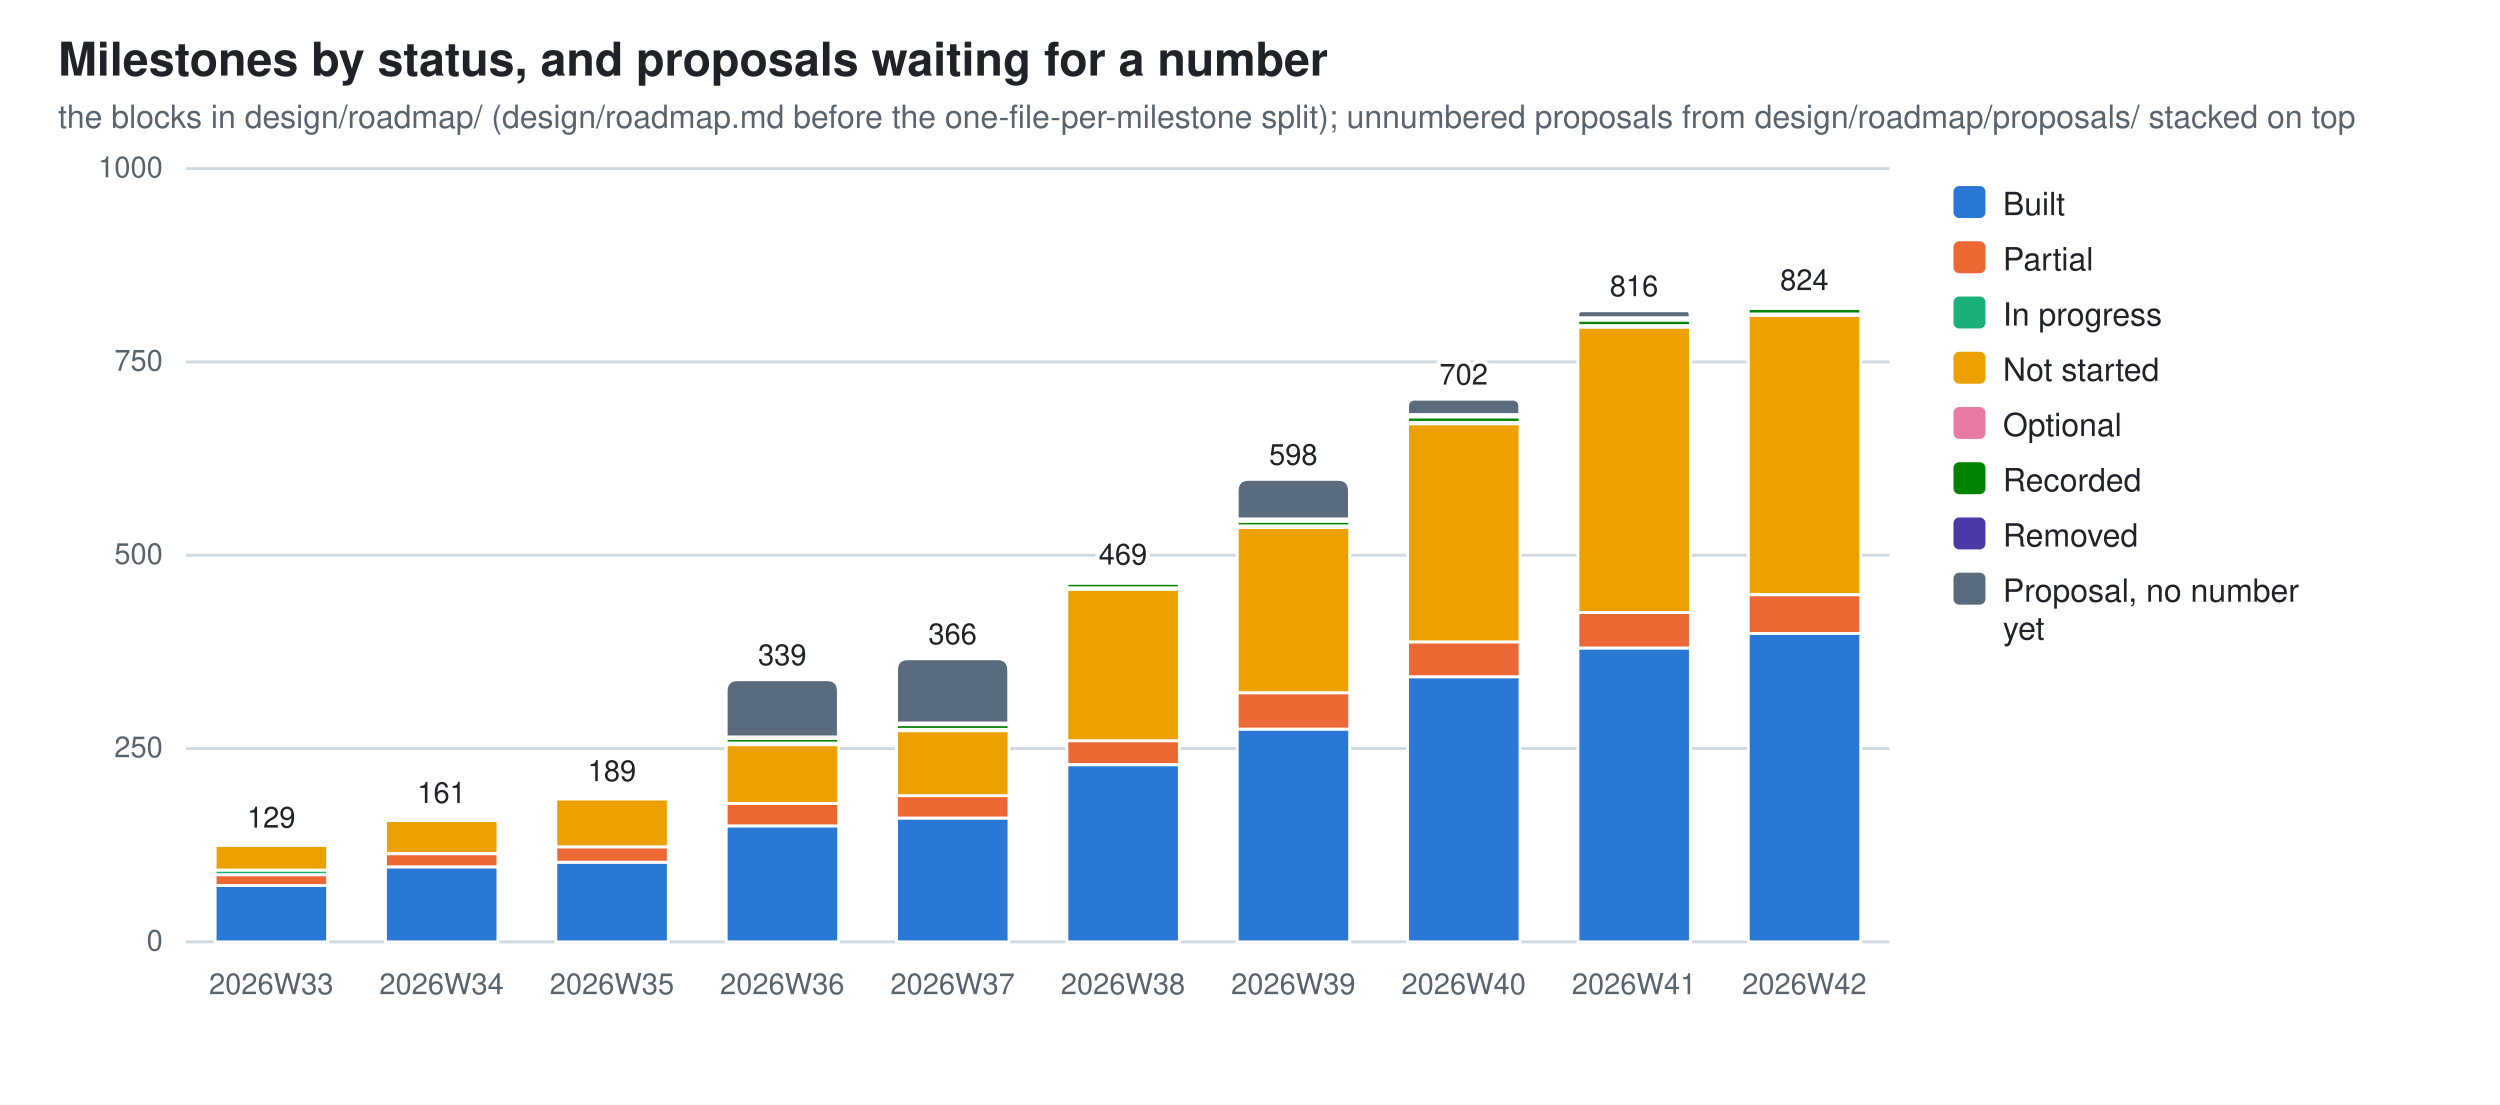
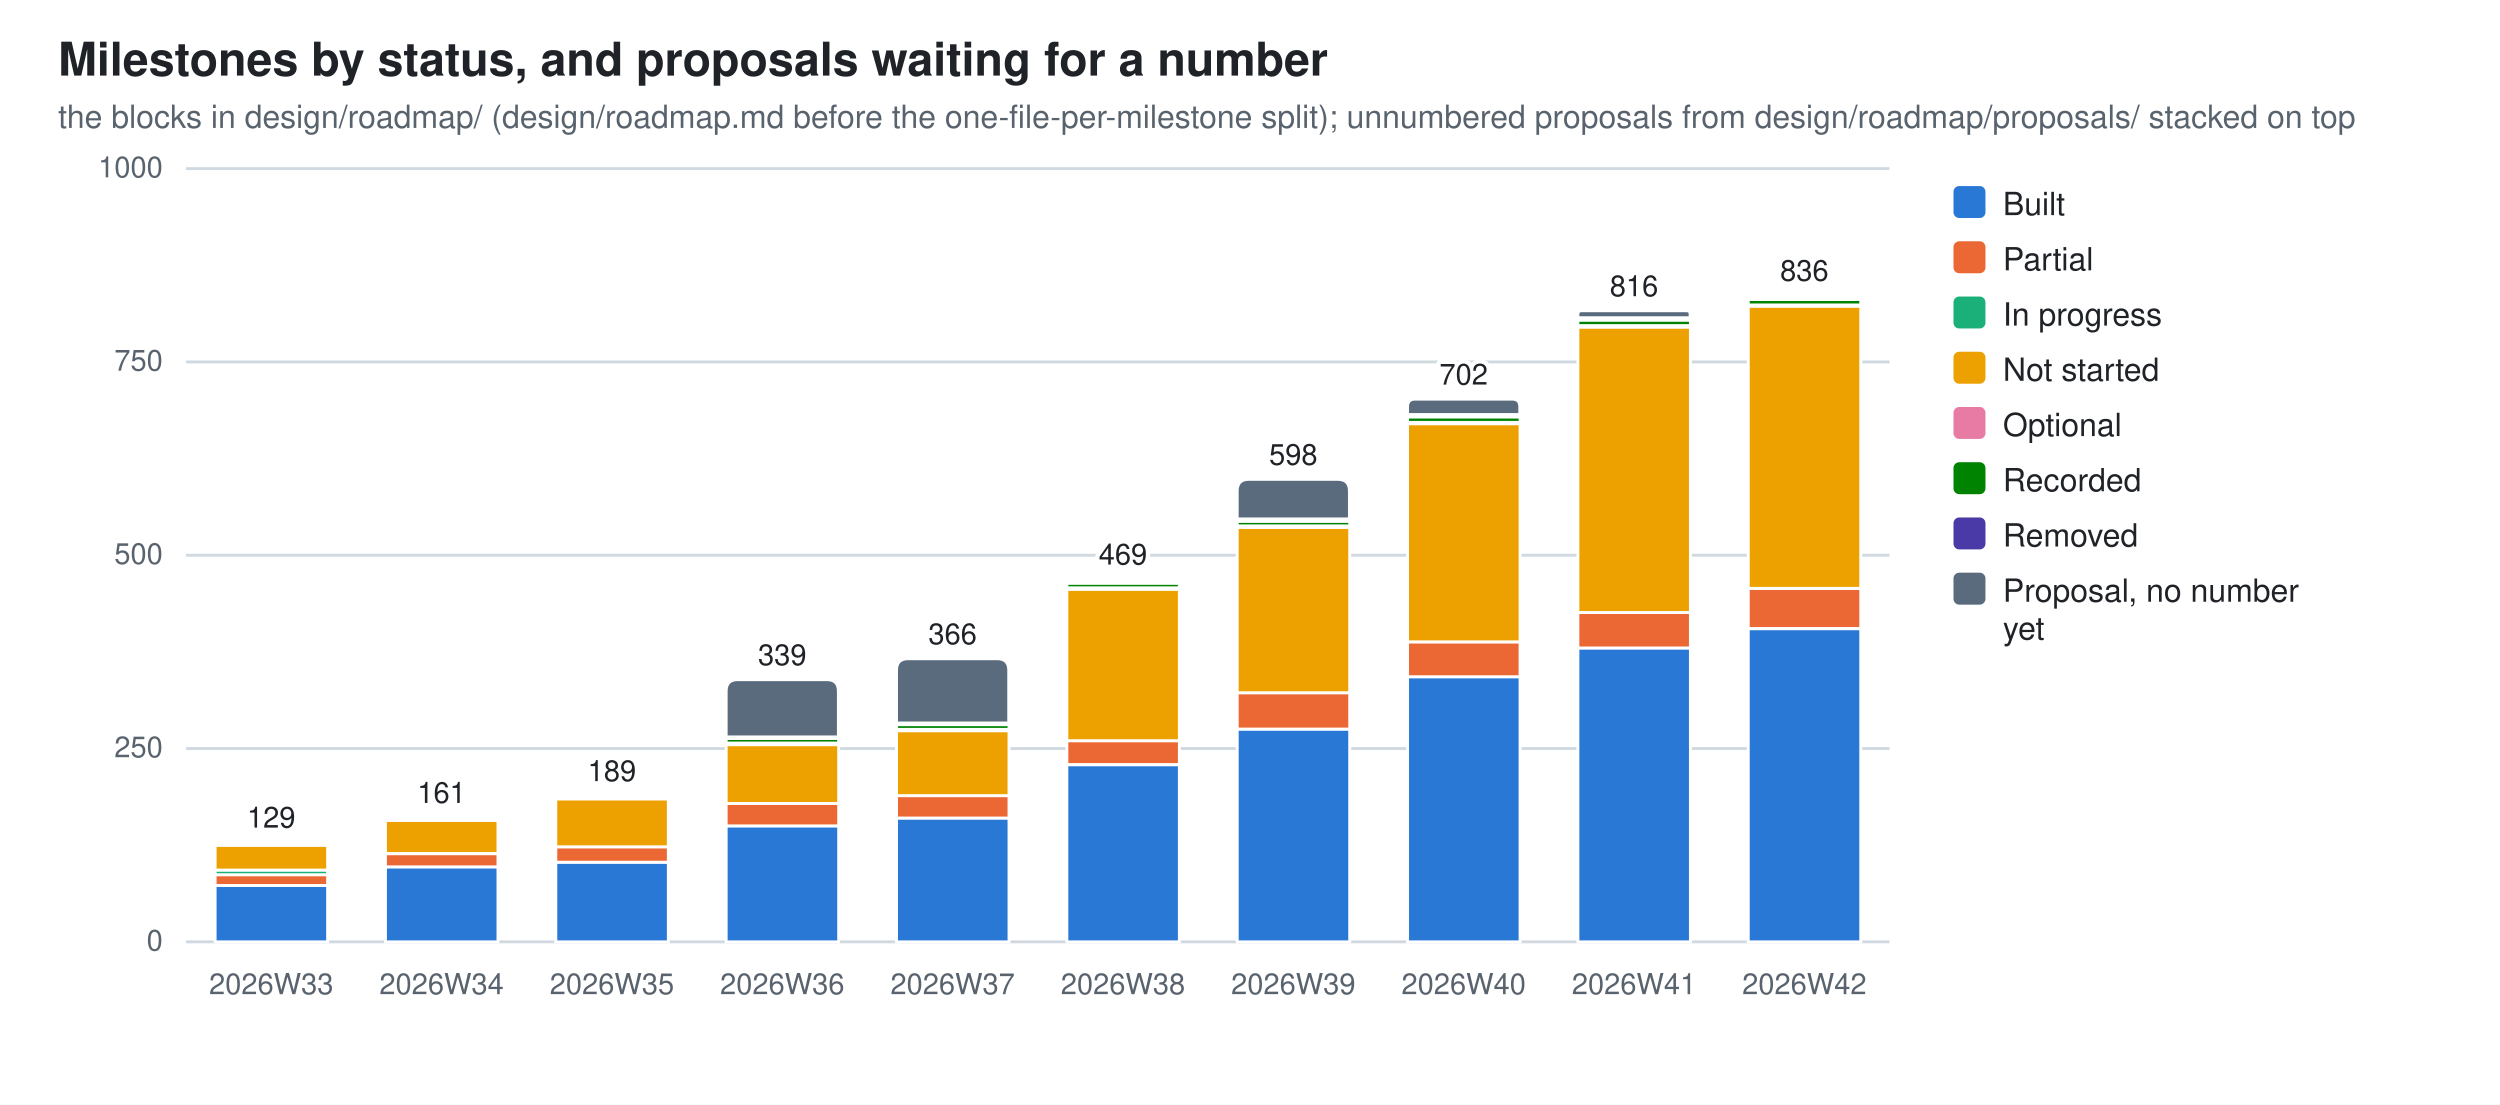
<svg xmlns="http://www.w3.org/2000/svg" width="860" height="380" viewBox="0 0 860 380" role="img" aria-label="Milestones by status, and proposals waiting for a number">
  <style>
  .bg{fill:#ffffff} .fg{fill:#1f2328} .mut{fill:#59636e} .grid{stroke:#d1d9e0}
  .seg{stroke:#ffffff;stroke-width:1}
  .val{paint-order:stroke;stroke:#ffffff;stroke-width:3px;stroke-linejoin:round}
  .s0{fill:#2a78d6}  .s1{fill:#eb6834}  .s2{fill:#1baf7a}  .s3{fill:#eda100}  .s4{fill:#e87ba4}  .s5{fill:#008300}  .s6{fill:#4a3aa7}  .s7{fill:#5a6b7d}
  @media (prefers-color-scheme: dark){
    .bg{fill:#0d1117} .fg{fill:#e6edf3} .mut{fill:#9198a1} .grid{stroke:#30363d}
    .seg{stroke:#0d1117} .val{stroke:#0d1117} .s0{fill:#3987e5} .s1{fill:#d95926} .s2{fill:#199e70} .s3{fill:#c98500} .s4{fill:#d55181} .s5{fill:#008300} .s6{fill:#9085e9} .s7{fill:#94a5b7}}
  text{font-family:-apple-system,BlinkMacSystemFont,"Segoe UI",Helvetica,Arial,sans-serif}
</style>
  <rect class="bg" width="860" height="380" />
  <text class="fg" x="20" y="26" font-size="16" font-weight="600">Milestones by status, and proposals waiting for a number</text>
  <text class="mut" x="20" y="44" font-size="11">the blocks in design/roadmap/ (design/roadmap.md before the one-file-per-milestone split); unnumbered proposals from design/roadmap/proposals/ stacked on top</text>
  <line class="grid" x1="64" y1="324.0" x2="650.0" y2="324.0" stroke-width="1" />
  <text class="mut" x="56" y="327.0" font-size="10" text-anchor="end">0</text>
  <line class="grid" x1="64" y1="257.5" x2="650.0" y2="257.5" stroke-width="1" />
  <text class="mut" x="56" y="260.5" font-size="10" text-anchor="end">250</text>
  <line class="grid" x1="64" y1="191.0" x2="650.0" y2="191.0" stroke-width="1" />
  <text class="mut" x="56" y="194.0" font-size="10" text-anchor="end">500</text>
  <line class="grid" x1="64" y1="124.5" x2="650.0" y2="124.5" stroke-width="1" />
  <text class="mut" x="56" y="127.5" font-size="10" text-anchor="end">750</text>
  <line class="grid" x1="64" y1="58.0" x2="650.0" y2="58.0" stroke-width="1" />
  <text class="mut" x="56" y="61.0" font-size="10" text-anchor="end">1000</text>
  <rect class="seg s0" x="74.0" y="304.6" width="38.7" height="19.4" />
  <rect class="seg s1" x="74.0" y="300.9" width="38.7" height="3.7" />
  <rect class="seg s2" x="74.0" y="299.3" width="38.7" height="1.6" />
  <rect class="seg s3" x="74.0" y="290.8" width="38.7" height="8.5" />
  <rect class="seg s4" x="74.0" y="290.2" width="38.7" height="0.5" />
  <path class="seg s5" d="M74.0,290.2 V290.0 Q74.0,289.7 74.2,289.7 H112.4 Q112.6,289.7 112.6,290.0 V290.2 Z" />
  <text class="mut" x="93.3" y="342" font-size="10" text-anchor="middle">2026W33</text>
  <text class="fg val" x="93.3" y="284.7" font-size="10" text-anchor="middle">129</text>
  <rect class="seg s0" x="132.6" y="298.2" width="38.7" height="25.8" />
  <rect class="seg s1" x="132.6" y="293.7" width="38.7" height="4.5" />
  <rect class="seg s3" x="132.6" y="282.2" width="38.7" height="11.4" />
  <rect class="seg s4" x="132.6" y="281.7" width="38.7" height="0.5" />
  <path class="seg s5" d="M132.6,281.7 V281.4 Q132.6,281.2 132.8,281.2 H171.0 Q171.2,281.2 171.2,281.4 V281.7 Z" />
  <text class="mut" x="151.9" y="342" font-size="10" text-anchor="middle">2026W34</text>
  <text class="fg val" x="151.9" y="276.2" font-size="10" text-anchor="middle">161</text>
  <rect class="seg s0" x="191.2" y="296.6" width="38.7" height="27.4" />
  <rect class="seg s1" x="191.2" y="291.3" width="38.7" height="5.3" />
  <rect class="seg s3" x="191.2" y="274.8" width="38.7" height="16.5" />
  <rect class="seg s4" x="191.2" y="274.3" width="38.7" height="0.5" />
  <path class="seg s5" d="M191.2,274.3 V274.0 Q191.2,273.7 191.4,273.7 H229.6 Q229.8,273.7 229.8,274.0 V274.3 Z" />
  <text class="mut" x="210.5" y="342" font-size="10" text-anchor="middle">2026W35</text>
  <text class="fg val" x="210.5" y="268.7" font-size="10" text-anchor="middle">189</text>
  <rect class="seg s0" x="249.8" y="284.1" width="38.7" height="39.9" />
  <rect class="seg s1" x="249.8" y="276.4" width="38.7" height="7.7" />
  <rect class="seg s3" x="249.8" y="256.2" width="38.7" height="20.2" />
  <rect class="seg s4" x="249.8" y="255.6" width="38.7" height="0.5" />
  <rect class="seg s5" x="249.8" y="254.0" width="38.7" height="1.6" />
  <rect class="seg s6" x="249.8" y="253.5" width="38.7" height="0.5" />
  <path class="seg s7" d="M249.8,253.5 V237.8 Q249.8,233.8 253.8,233.8 H284.4 Q288.4,233.8 288.4,237.8 V253.5 Z" />
  <text class="mut" x="269.1" y="342" font-size="10" text-anchor="middle">2026W36</text>
  <text class="fg val" x="269.1" y="228.8" font-size="10" text-anchor="middle">339</text>
  <rect class="seg s0" x="308.4" y="281.4" width="38.7" height="42.6" />
  <rect class="seg s1" x="308.4" y="273.7" width="38.7" height="7.7" />
  <rect class="seg s3" x="308.4" y="251.4" width="38.7" height="22.3" />
  <rect class="seg s4" x="308.4" y="250.8" width="38.7" height="0.5" />
  <rect class="seg s5" x="308.4" y="249.3" width="38.7" height="1.6" />
  <rect class="seg s6" x="308.4" y="248.7" width="38.7" height="0.5" />
  <path class="seg s7" d="M308.4,248.7 V230.6 Q308.4,226.6 312.4,226.6 H343.0 Q347.0,226.6 347.0,230.6 V248.7 Z" />
  <text class="mut" x="327.7" y="342" font-size="10" text-anchor="middle">2026W37</text>
  <text class="fg val" x="327.7" y="221.6" font-size="10" text-anchor="middle">366</text>
  <rect class="seg s0" x="367.0" y="263.1" width="38.7" height="60.9" />
  <rect class="seg s1" x="367.0" y="254.8" width="38.7" height="8.2" />
  <rect class="seg s3" x="367.0" y="202.7" width="38.7" height="52.1" />
  <rect class="seg s4" x="367.0" y="202.2" width="38.7" height="0.5" />
  <rect class="seg s5" x="367.0" y="200.6" width="38.7" height="1.6" />
  <rect class="seg s6" x="367.0" y="199.8" width="38.7" height="0.8" />
  <path class="seg s7" d="M367.0,199.8 V199.5 Q367.0,199.2 367.2,199.2 H405.4 Q405.6,199.2 405.6,199.5 V199.8 Z" />
  <text class="mut" x="386.3" y="342" font-size="10" text-anchor="middle">2026W38</text>
  <text class="fg val" x="386.3" y="194.2" font-size="10" text-anchor="middle">469</text>
  <rect class="seg s0" x="425.6" y="250.8" width="38.7" height="73.2" />
  <rect class="seg s1" x="425.6" y="238.3" width="38.7" height="12.5" />
  <rect class="seg s3" x="425.6" y="181.4" width="38.7" height="56.9" />
  <rect class="seg s4" x="425.6" y="180.9" width="38.7" height="0.5" />
  <rect class="seg s5" x="425.6" y="179.3" width="38.7" height="1.6" />
  <rect class="seg s6" x="425.6" y="178.5" width="38.7" height="0.8" />
  <path class="seg s7" d="M425.6,178.5 V168.9 Q425.6,164.9 429.6,164.9 H460.2 Q464.2,164.9 464.2,168.9 V178.5 Z" />
  <text class="mut" x="444.9" y="342" font-size="10" text-anchor="middle">2026W39</text>
  <text class="fg val" x="444.9" y="159.9" font-size="10" text-anchor="middle">598</text>
  <rect class="seg s0" x="484.2" y="232.8" width="38.7" height="91.2" />
  <rect class="seg s1" x="484.2" y="220.8" width="38.7" height="12.0" />
  <rect class="seg s3" x="484.2" y="145.8" width="38.7" height="75.0" />
  <rect class="seg s4" x="484.2" y="145.2" width="38.7" height="0.5" />
  <rect class="seg s5" x="484.2" y="143.4" width="38.7" height="1.9" />
  <rect class="seg s6" x="484.2" y="142.6" width="38.7" height="0.8" />
  <path class="seg s7" d="M484.2,142.6 V139.9 Q484.2,137.3 486.8,137.3 H520.2 Q522.8,137.3 522.8,139.9 V142.6 Z" />
  <text class="mut" x="503.5" y="342" font-size="10" text-anchor="middle">2026W40</text>
  <text class="fg val" x="503.5" y="132.3" font-size="10" text-anchor="middle">702</text>
  <rect class="seg s0" x="542.8" y="222.9" width="38.7" height="101.1" />
  <rect class="seg s1" x="542.8" y="210.7" width="38.7" height="12.2" />
  <rect class="seg s3" x="542.8" y="112.5" width="38.7" height="98.2" />
  <rect class="seg s4" x="542.8" y="112.0" width="38.7" height="0.5" />
  <rect class="seg s5" x="542.8" y="110.1" width="38.7" height="1.9" />
  <rect class="seg s6" x="542.8" y="109.3" width="38.7" height="0.8" />
  <path class="seg s7" d="M542.8,109.3 V108.1 Q542.8,106.9 544.0,106.9 H580.2 Q581.4,106.9 581.4,108.1 V109.3 Z" />
  <text class="mut" x="562.1" y="342" font-size="10" text-anchor="middle">2026W41</text>
  <text class="fg val" x="562.1" y="101.9" font-size="10" text-anchor="middle">816</text>
-   <rect class="seg s0" x="601.4" y="217.9" width="38.7" height="106.1" />
-   <rect class="seg s1" x="601.4" y="204.6" width="38.7" height="13.3" />
-   <rect class="seg s3" x="601.4" y="108.5" width="38.7" height="96.0" />
-   <rect class="seg s4" x="601.4" y="108.0" width="38.7" height="0.5" />
-   <rect class="seg s5" x="601.4" y="106.1" width="38.7" height="1.9" />
-   <rect class="seg s6" x="601.4" y="105.3" width="38.7" height="0.8" />
-   <path class="seg s7" d="M601.4,105.3 V105.1 Q601.4,104.8 601.6,104.8 H639.8 Q640.0,104.8 640.0,105.1 V105.3 Z" />
+   <rect class="seg s0" x="601.4" y="216.3" width="38.7" height="107.7" />
+   <rect class="seg s1" x="601.4" y="202.4" width="38.7" height="13.8" />
+   <rect class="seg s3" x="601.4" y="105.3" width="38.7" height="97.1" />
+   <rect class="seg s4" x="601.4" y="104.8" width="38.7" height="0.5" />
+   <rect class="seg s5" x="601.4" y="103.0" width="38.7" height="1.9" />
+   <rect class="seg s6" x="601.4" y="102.2" width="38.7" height="0.8" />
+   <path class="seg s7" d="M601.4,102.2 V101.9 Q601.4,101.6 601.6,101.6 H639.8 Q640.0,101.6 640.0,101.9 V102.2 Z" />
  <text class="mut" x="620.7" y="342" font-size="10" text-anchor="middle">2026W42</text>
-   <text class="fg val" x="620.7" y="99.8" font-size="10" text-anchor="middle">824</text>
+   <text class="fg val" x="620.7" y="96.6" font-size="10" text-anchor="middle">836</text>
  <rect class="s0" x="672" y="64" width="11" height="11" rx="2" />
  <text class="fg" y="74" font-size="11">
    <tspan x="689" dy="0">Built</tspan>
  </text>
  <rect class="s1" x="672" y="83" width="11" height="11" rx="2" />
  <text class="fg" y="93" font-size="11">
    <tspan x="689" dy="0">Partial</tspan>
  </text>
  <rect class="s2" x="672" y="102" width="11" height="11" rx="2" />
  <text class="fg" y="112" font-size="11">
    <tspan x="689" dy="0">In progress</tspan>
  </text>
  <rect class="s3" x="672" y="121" width="11" height="11" rx="2" />
  <text class="fg" y="131" font-size="11">
    <tspan x="689" dy="0">Not started</tspan>
  </text>
  <rect class="s4" x="672" y="140" width="11" height="11" rx="2" />
  <text class="fg" y="150" font-size="11">
    <tspan x="689" dy="0">Optional</tspan>
  </text>
  <rect class="s5" x="672" y="159" width="11" height="11" rx="2" />
  <text class="fg" y="169" font-size="11">
    <tspan x="689" dy="0">Recorded</tspan>
  </text>
  <rect class="s6" x="672" y="178" width="11" height="11" rx="2" />
  <text class="fg" y="188" font-size="11">
    <tspan x="689" dy="0">Removed</tspan>
  </text>
  <rect class="s7" x="672" y="197" width="11" height="11" rx="2" />
  <text class="fg" y="207" font-size="11">
    <tspan x="689" dy="0">Proposal, no number</tspan>
    <tspan x="689" dy="13">yet</tspan>
  </text>
</svg>
